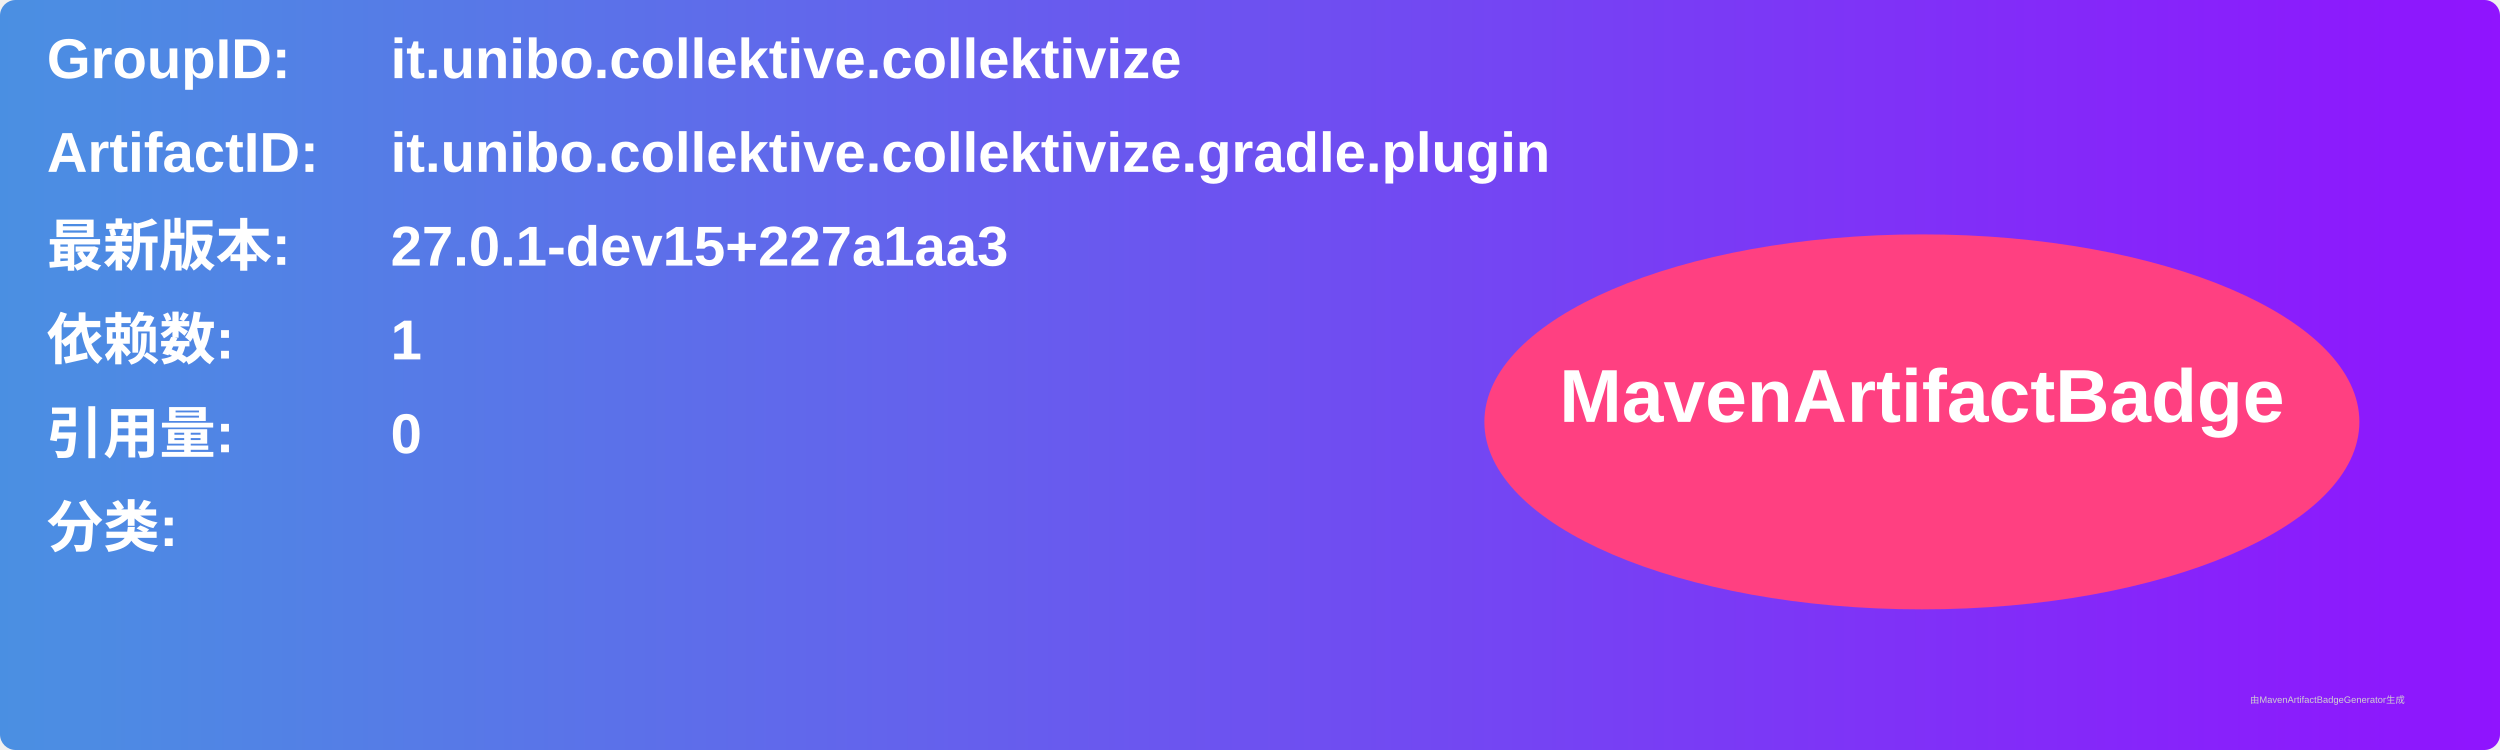
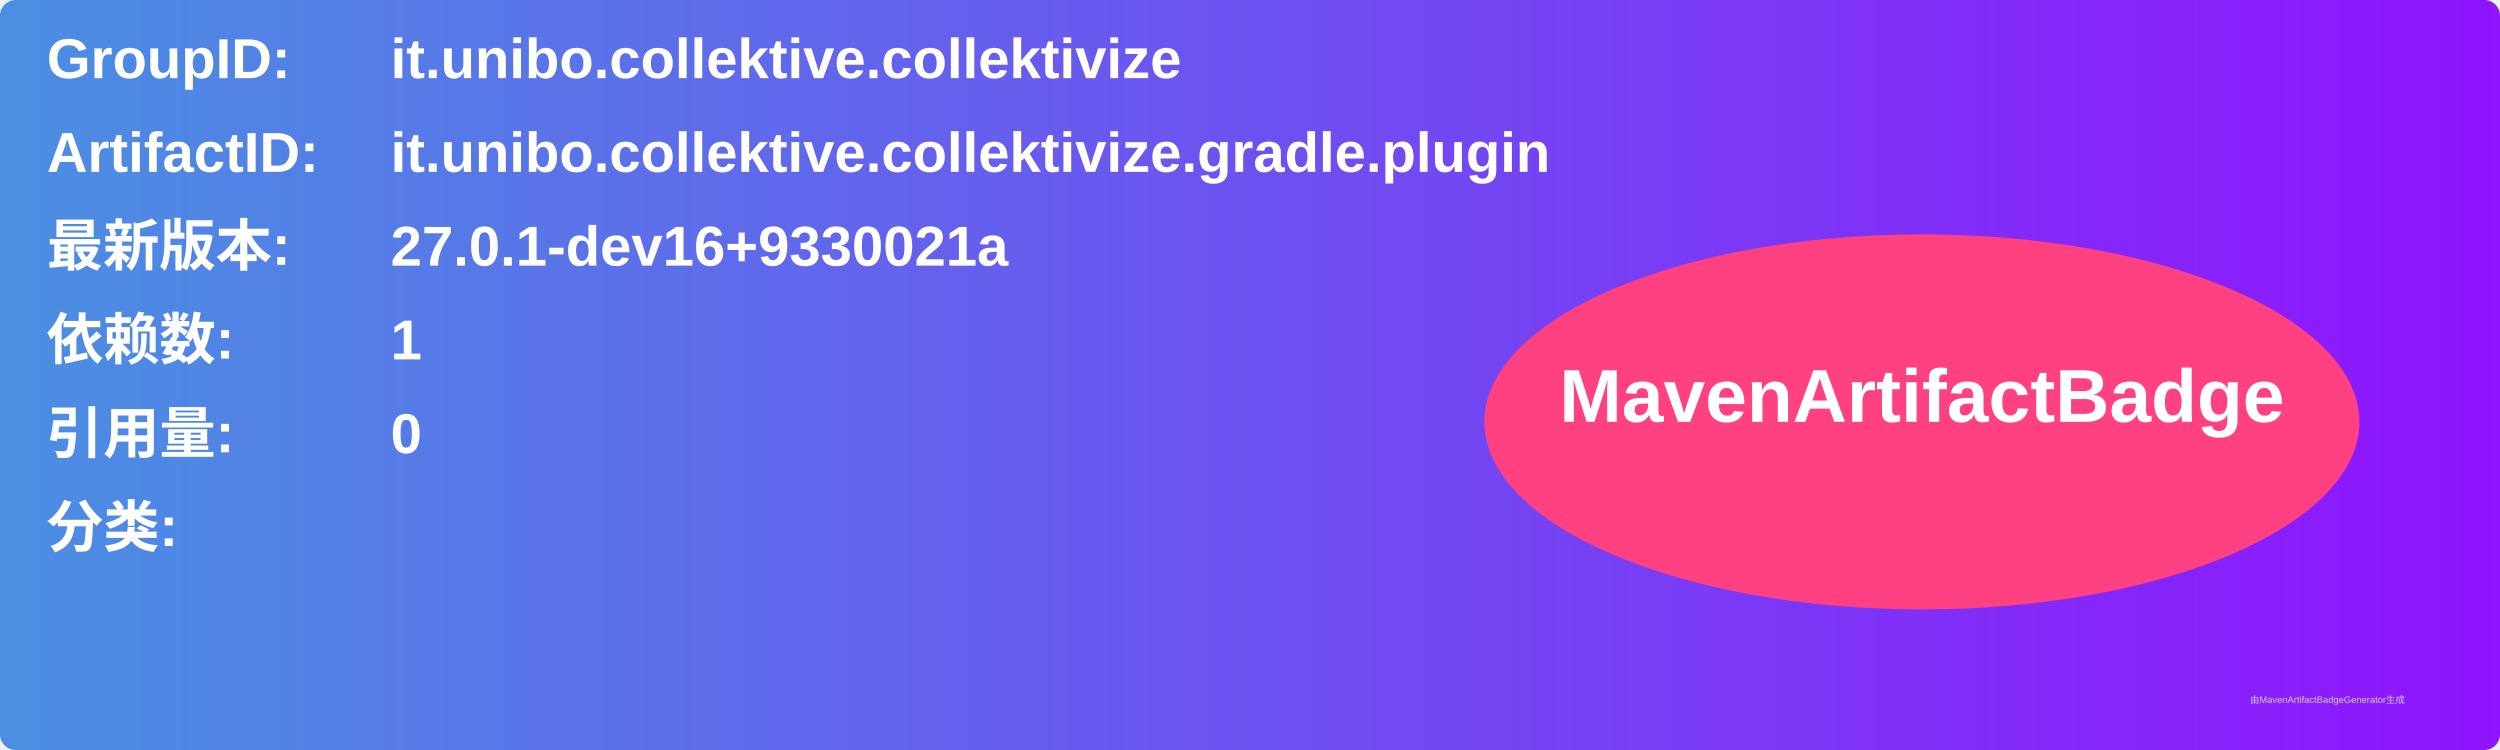
<svg xmlns="http://www.w3.org/2000/svg" width="800" height="240" viewBox="0 0 800 240">
  <linearGradient id="grad" x1="0%" y1="0%" x2="100%" y2="0%">
    <stop offset="0%" stop-color="#4a90e2" />
    <stop offset="100%" stop-color="#9013fe" />
  </linearGradient>
  <rect width="100%" height="100%" rx="5" ry="5" fill="url(#grad)" />
  <g transform="translate(15, 15)">
    <text x="0" y="10" font-family="Arial" font-size="18" fill="white" font-weight="bold" width="260">GroupID:</text>
    <text x="110" y="10" font-family="Arial" font-size="18" fill="white" font-weight="bold" width="460">it.unibo.collektive.collektivize</text>
    <text x="0" y="40" font-family="Arial" font-size="18" fill="white" font-weight="bold" width="260">ArtifactID:</text>
    <text x="110" y="40" font-family="Arial" font-size="18" fill="white" font-weight="bold" width="460">it.unibo.collektive.collektivize.gradle.plugin</text>
    <text x="0" y="70" font-family="Arial" font-size="18" fill="white" font-weight="bold">最新版本:</text>
    <text x="110" y="70" font-family="Arial" font-size="18" fill="white" font-weight="bold">
-       <tspan font-weight="bold">27.0.1-dev15+227a1aa3</tspan>
+       <tspan font-weight="bold">27.0.1-dev16+9330021a</tspan>
    </text>
    <text x="0" y="100" font-family="Arial" font-size="18" fill="white" font-weight="bold">依赖数: </text>
    <text x="110" y="100" font-family="Arial" font-size="18" fill="white">
      <tspan font-weight="bold">1</tspan>
    </text>
    <text x="0" y="130" font-family="Arial" font-size="18" fill="white" font-weight="bold">引用量: </text>
    <text x="110" y="130" font-family="Arial" font-size="18" fill="white">
      <tspan font-weight="bold">0</tspan>
    </text>
    <text x="0" y="160" font-family="Arial" font-size="18" fill="white" font-weight="bold">分类:</text>
    <text x="10" y="190" font-family="Arial" font-size="10" fill="white">
      <tspan font-weight="bold" />
    </text>
    <ellipse cx="600" cy="120" rx="140" ry="60" fill="#ff4081" />
    <text x="600" y="120" text-anchor="middle" font-family="Arial" font-size="24" fill="white" font-weight="bold">MavenArtifactBadge</text>
  </g>
  <text x="720" y="225" font-family="Arial" font-size="3" fill="#d0d0d0">由MavenArtifactBadgeGenerator生成</text>
</svg>
